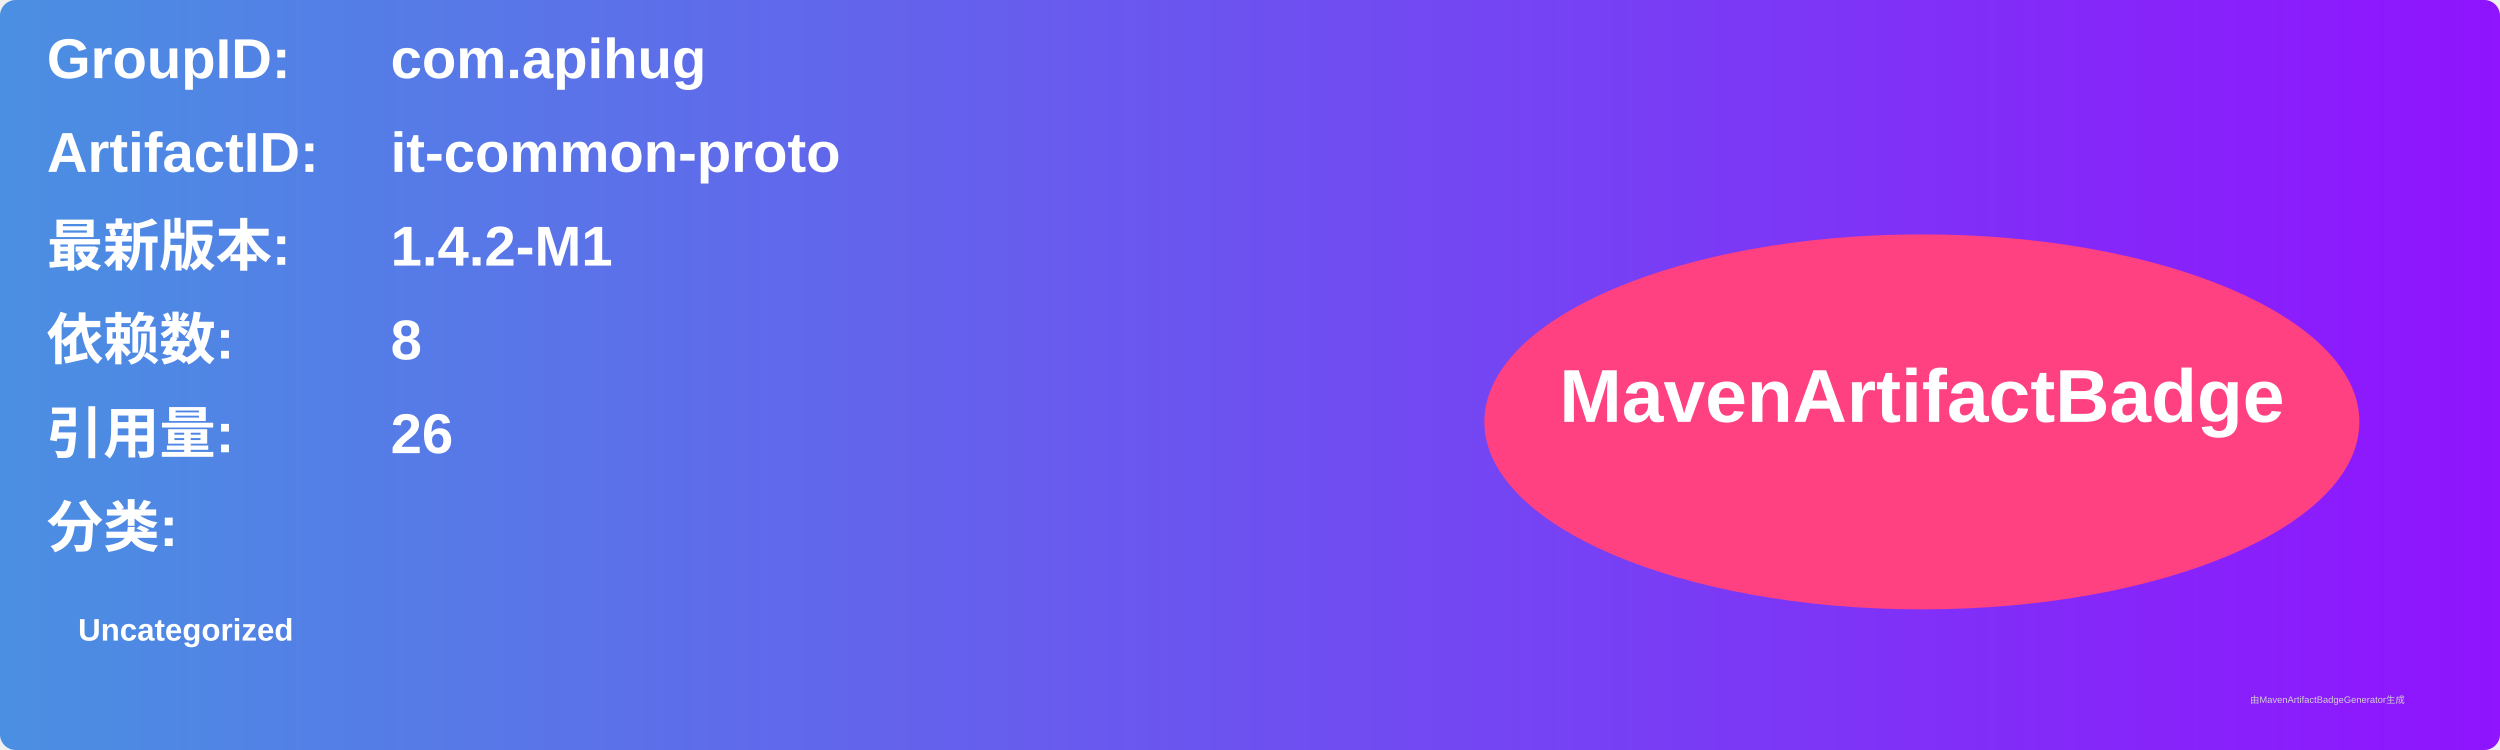
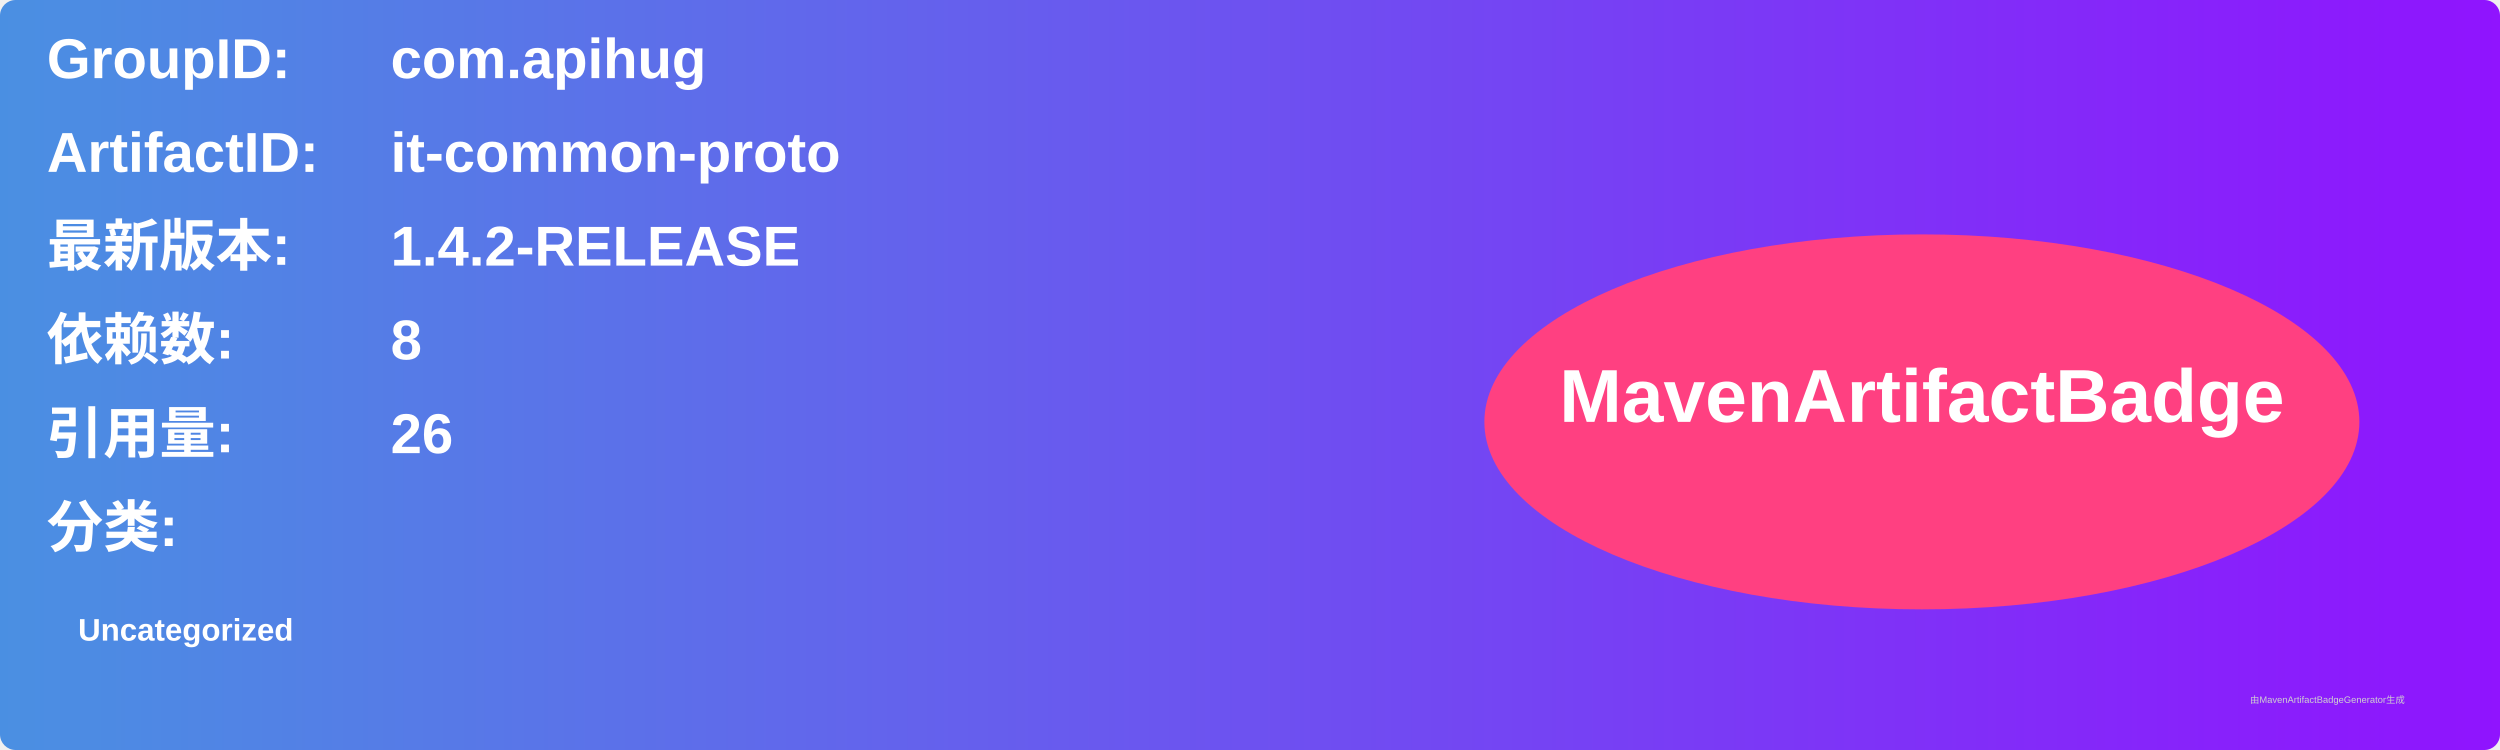
<svg xmlns="http://www.w3.org/2000/svg" width="800" height="240" viewBox="0 0 800 240">
  <linearGradient id="grad" x1="0%" y1="0%" x2="100%" y2="0%">
    <stop offset="0%" stop-color="#4a90e2" />
    <stop offset="100%" stop-color="#9013fe" />
  </linearGradient>
  <rect width="100%" height="100%" rx="5" ry="5" fill="url(#grad)" />
  <g transform="translate(15, 15)">
    <text x="0" y="10" font-family="Arial" font-size="18" fill="white" font-weight="bold" width="260">GroupID:</text>
    <text x="110" y="10" font-family="Arial" font-size="18" fill="white" font-weight="bold" width="460">com.apihug</text>
    <text x="0" y="40" font-family="Arial" font-size="18" fill="white" font-weight="bold" width="260">ArtifactID:</text>
    <text x="110" y="40" font-family="Arial" font-size="18" fill="white" font-weight="bold" width="460">it-common-proto</text>
    <text x="0" y="70" font-family="Arial" font-size="18" fill="white" font-weight="bold">最新版本:</text>
    <text x="110" y="70" font-family="Arial" font-size="18" fill="white" font-weight="bold">
-       <tspan font-weight="bold">1.4.2-M1</tspan>
+       <tspan font-weight="bold">1.4.2-RELEASE</tspan>
    </text>
    <text x="0" y="100" font-family="Arial" font-size="18" fill="white" font-weight="bold">依赖数: </text>
    <text x="110" y="100" font-family="Arial" font-size="18" fill="white">
      <tspan font-weight="bold">8</tspan>
    </text>
    <text x="0" y="130" font-family="Arial" font-size="18" fill="white" font-weight="bold">引用量: </text>
    <text x="110" y="130" font-family="Arial" font-size="18" fill="white">
      <tspan font-weight="bold">26</tspan>
    </text>
    <text x="0" y="160" font-family="Arial" font-size="18" fill="white" font-weight="bold">分类:</text>
    <text x="10" y="190" font-family="Arial" font-size="10" fill="white">
      <tspan font-weight="bold">Uncategorized</tspan>
    </text>
    <ellipse cx="600" cy="120" rx="140" ry="60" fill="#ff4081" />
    <text x="600" y="120" text-anchor="middle" font-family="Arial" font-size="24" fill="white" font-weight="bold">MavenArtifactBadge</text>
  </g>
  <text x="720" y="225" font-family="Arial" font-size="3" fill="#d0d0d0">由MavenArtifactBadgeGenerator生成</text>
</svg>
